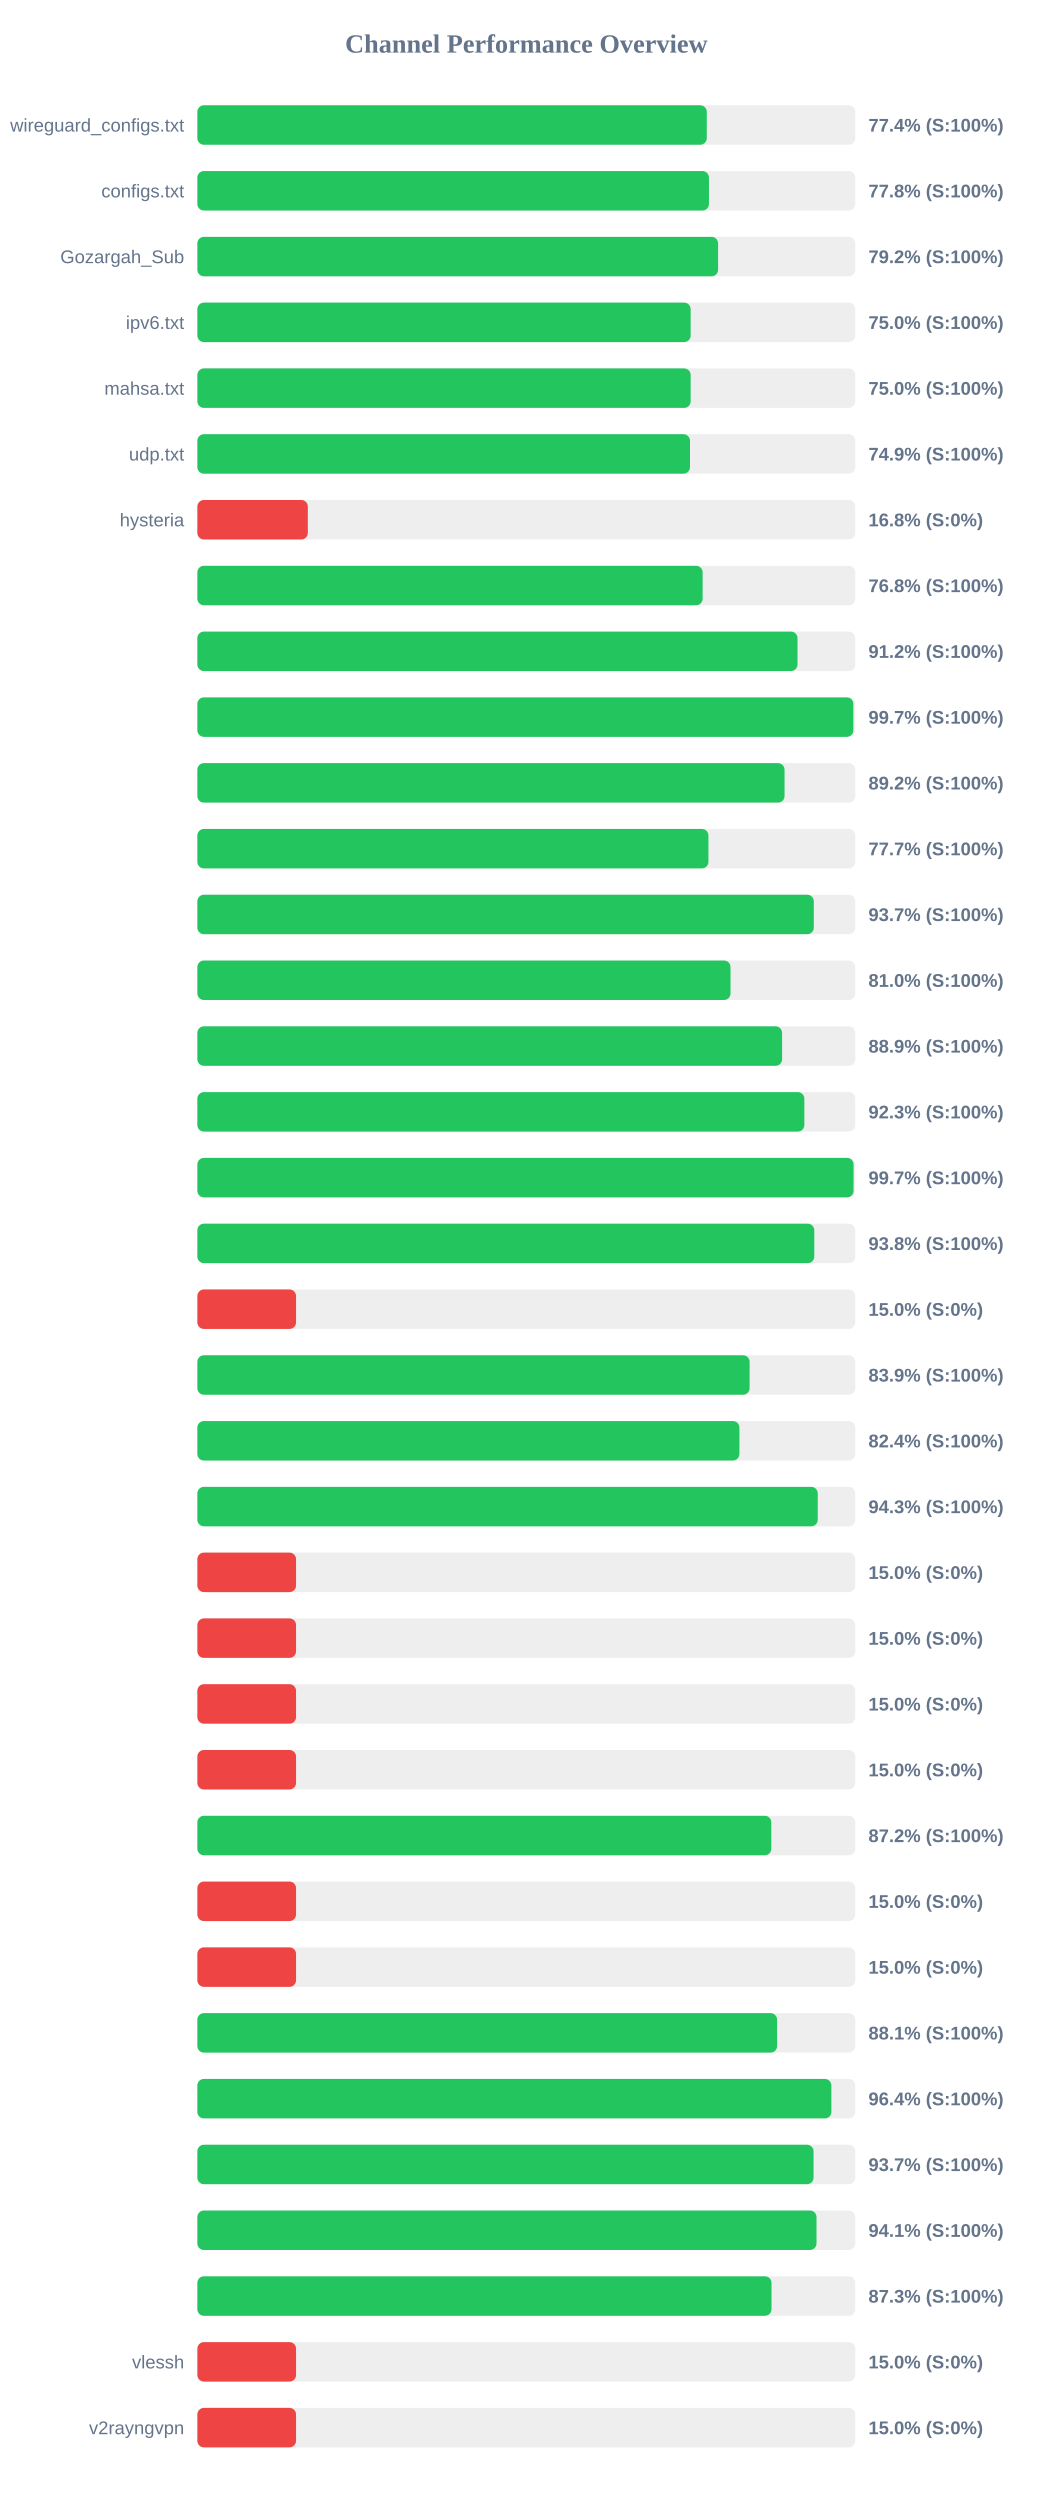
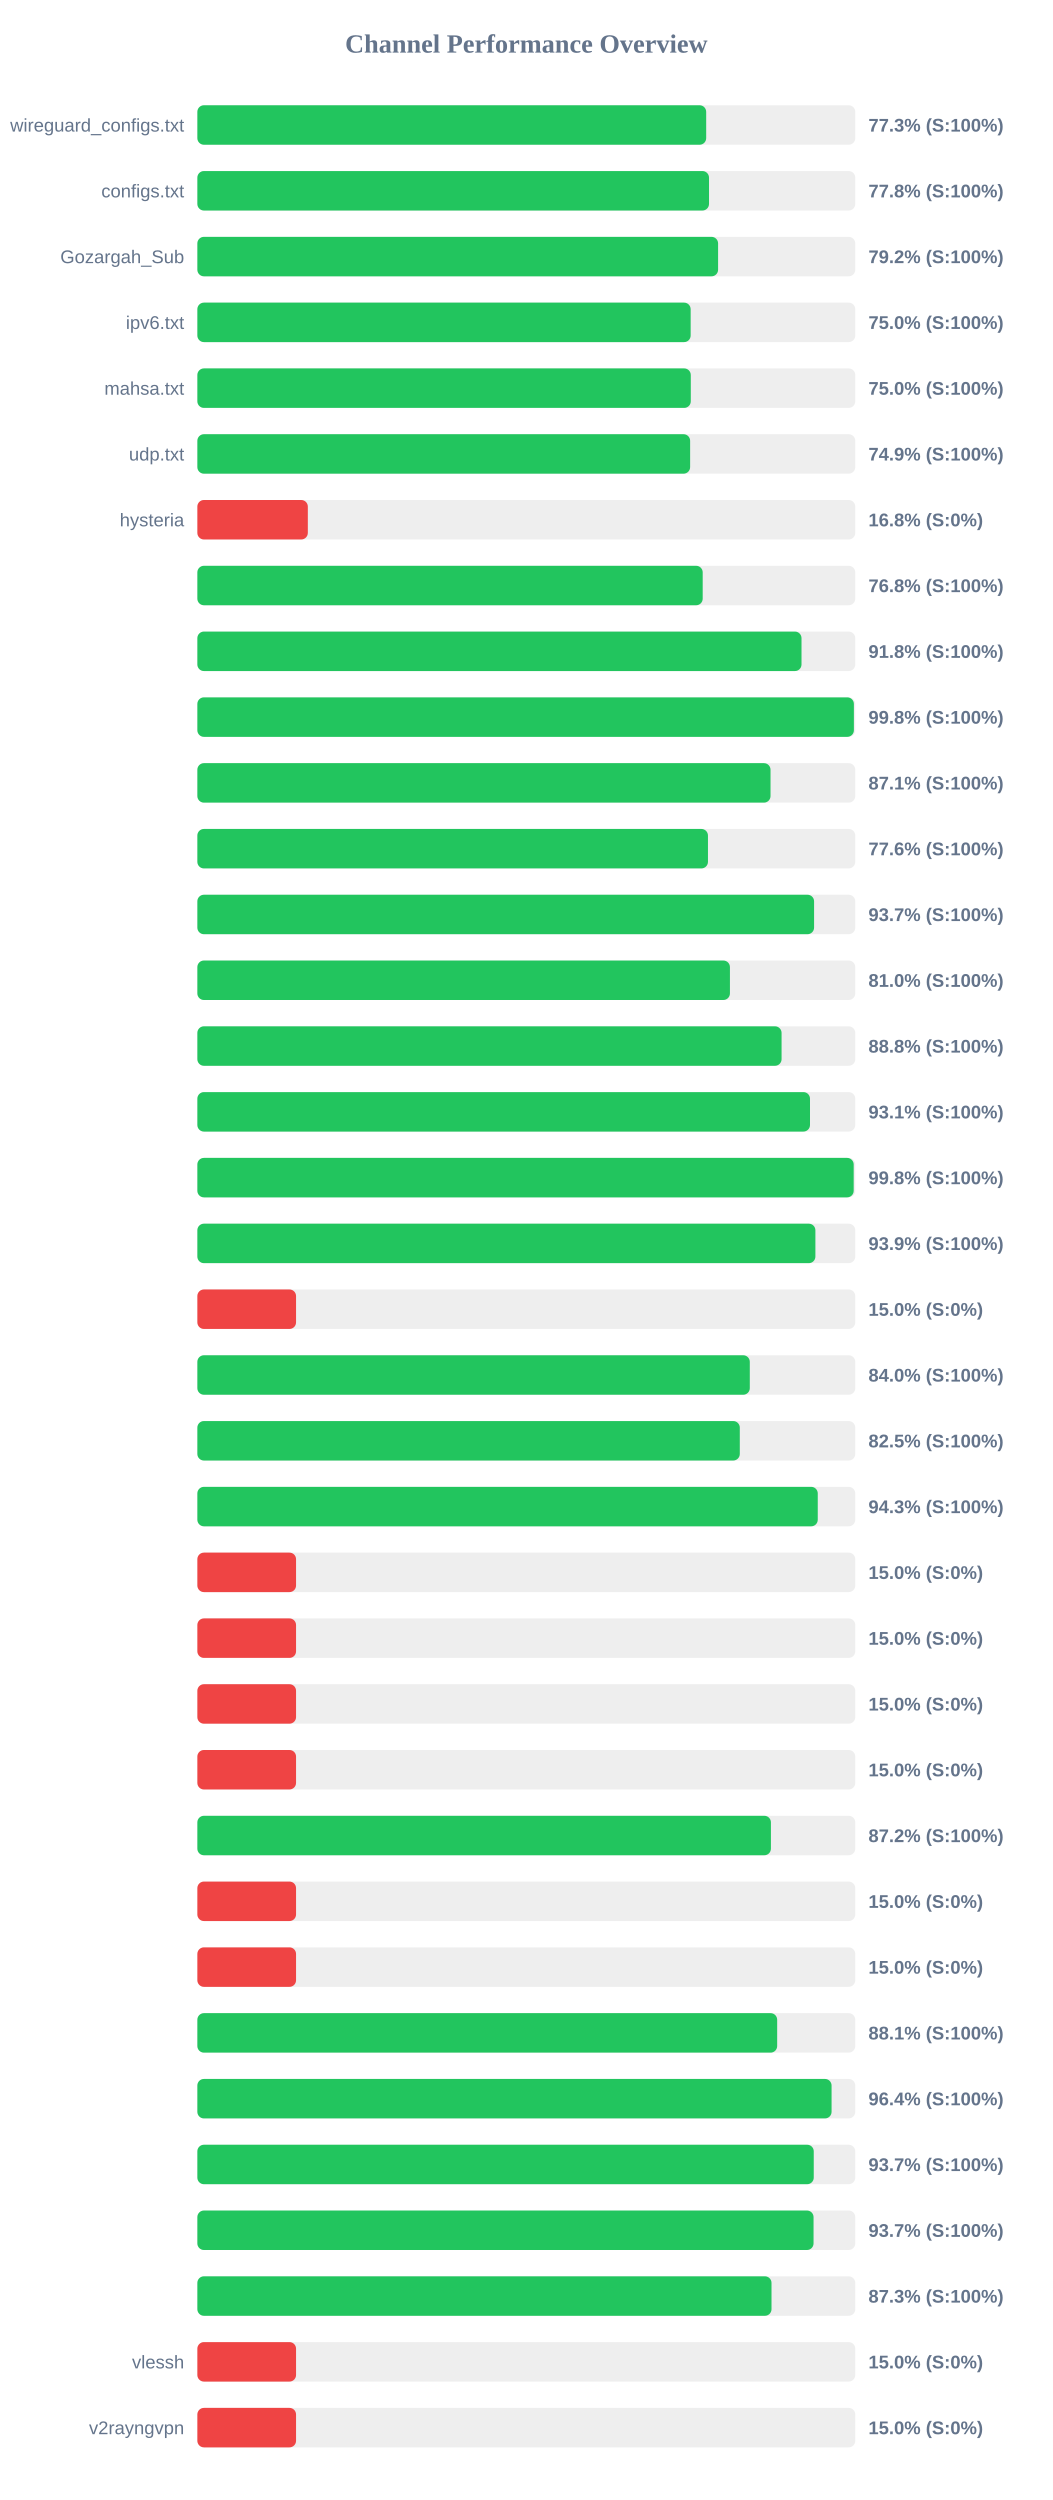
<svg xmlns="http://www.w3.org/2000/svg" width="800" height="1900" version="1.1">
  <style>
        .row { font: 14px Arial; fill: #64748b; }
        .score { font: bold 14px Arial; fill: #64748b; }
    </style>
  <text x="400" y="40" text-anchor="middle" font-size="20px" font-weight="bold" fill="#64748b">Channel Performance Overview</text>
  <rect x="150" y="80" width="500" height="30" fill="#eee" rx="5" />
-   <rect x="150" y="80" width="387.15" height="30" fill="#22c55e" rx="5" />
+   <rect x="150" y="80" width="386.7" height="30" fill="#22c55e" rx="5" />
  <text x="140" y="100" text-anchor="end" class="row">wireguard_configs.txt</text>
-   <text x="660" y="100" text-anchor="start" class="score">77.4% (S:100%)</text>
+   <text x="660" y="100" text-anchor="start" class="score">77.3% (S:100%)</text>
  <rect x="150" y="130" width="500" height="30" fill="#eee" rx="5" />
-   <rect x="150" y="130" width="388.8" height="30" fill="#22c55e" rx="5" />
+   <rect x="150" y="130" width="388.85" height="30" fill="#22c55e" rx="5" />
  <text x="140" y="150" text-anchor="end" class="row">configs.txt</text>
  <text x="660" y="150" text-anchor="start" class="score">77.8% (S:100%)</text>
  <rect x="150" y="180" width="500" height="30" fill="#eee" rx="5" />
  <rect x="150" y="180" width="395.75" height="30" fill="#22c55e" rx="5" />
  <text x="140" y="200" text-anchor="end" class="row">Gozargah_Sub</text>
  <text x="660" y="200" text-anchor="start" class="score">79.2% (S:100%)</text>
  <rect x="150" y="230" width="500" height="30" fill="#eee" rx="5" />
  <rect x="150" y="230" width="374.9" height="30" fill="#22c55e" rx="5" />
  <text x="140" y="250" text-anchor="end" class="row">ipv6.txt</text>
  <text x="660" y="250" text-anchor="start" class="score">75.0% (S:100%)</text>
  <rect x="150" y="280" width="500" height="30" fill="#eee" rx="5" />
-   <rect x="150" y="280" width="374.9" height="30" fill="#22c55e" rx="5" />
+   <rect x="150" y="280" width="375.0" height="30" fill="#22c55e" rx="5" />
  <text x="140" y="300" text-anchor="end" class="row">mahsa.txt</text>
  <text x="660" y="300" text-anchor="start" class="score">75.0% (S:100%)</text>
  <rect x="150" y="330" width="500" height="30" fill="#eee" rx="5" />
-   <rect x="150" y="330" width="374.4" height="30" fill="#22c55e" rx="5" />
+   <rect x="150" y="330" width="374.5" height="30" fill="#22c55e" rx="5" />
  <text x="140" y="350" text-anchor="end" class="row">udp.txt</text>
  <text x="660" y="350" text-anchor="start" class="score">74.9% (S:100%)</text>
  <rect x="150" y="380" width="500" height="30" fill="#eee" rx="5" />
  <rect x="150" y="380" width="83.95" height="30" fill="#ef4444" rx="5" />
  <text x="140" y="400" text-anchor="end" class="row">hysteria</text>
  <text x="660" y="400" text-anchor="start" class="score">16.8% (S:0%)</text>
  <rect x="150" y="430" width="500" height="30" fill="#eee" rx="5" />
-   <rect x="150" y="430" width="384.0" height="30" fill="#22c55e" rx="5" />
+   <rect x="150" y="430" width="384.05" height="30" fill="#22c55e" rx="5" />
  <text x="140" y="450" text-anchor="end" class="row" />
  <text x="660" y="450" text-anchor="start" class="score">76.8% (S:100%)</text>
  <rect x="150" y="480" width="500" height="30" fill="#eee" rx="5" />
-   <rect x="150" y="480" width="456.1" height="30" fill="#22c55e" rx="5" />
+   <rect x="150" y="480" width="459.15" height="30" fill="#22c55e" rx="5" />
  <text x="140" y="500" text-anchor="end" class="row" />
-   <text x="660" y="500" text-anchor="start" class="score">91.2% (S:100%)</text>
+   <text x="660" y="500" text-anchor="start" class="score">91.8% (S:100%)</text>
  <rect x="150" y="530" width="500" height="30" fill="#eee" rx="5" />
-   <rect x="150" y="530" width="498.55" height="30" fill="#22c55e" rx="5" />
+   <rect x="150" y="530" width="498.95" height="30" fill="#22c55e" rx="5" />
  <text x="140" y="550" text-anchor="end" class="row" />
-   <text x="660" y="550" text-anchor="start" class="score">99.7% (S:100%)</text>
+   <text x="660" y="550" text-anchor="start" class="score">99.8% (S:100%)</text>
  <rect x="150" y="580" width="500" height="30" fill="#eee" rx="5" />
-   <rect x="150" y="580" width="446.25" height="30" fill="#22c55e" rx="5" />
+   <rect x="150" y="580" width="435.6" height="30" fill="#22c55e" rx="5" />
  <text x="140" y="600" text-anchor="end" class="row" />
-   <text x="660" y="600" text-anchor="start" class="score">89.2% (S:100%)</text>
+   <text x="660" y="600" text-anchor="start" class="score">87.1% (S:100%)</text>
  <rect x="150" y="630" width="500" height="30" fill="#eee" rx="5" />
-   <rect x="150" y="630" width="388.4" height="30" fill="#22c55e" rx="5" />
+   <rect x="150" y="630" width="388.05" height="30" fill="#22c55e" rx="5" />
  <text x="140" y="650" text-anchor="end" class="row" />
-   <text x="660" y="650" text-anchor="start" class="score">77.7% (S:100%)</text>
+   <text x="660" y="650" text-anchor="start" class="score">77.6% (S:100%)</text>
  <rect x="150" y="680" width="500" height="30" fill="#eee" rx="5" />
-   <rect x="150" y="680" width="468.5" height="30" fill="#22c55e" rx="5" />
+   <rect x="150" y="680" width="468.7" height="30" fill="#22c55e" rx="5" />
  <text x="140" y="700" text-anchor="end" class="row" />
  <text x="660" y="700" text-anchor="start" class="score">93.7% (S:100%)</text>
  <rect x="150" y="730" width="500" height="30" fill="#eee" rx="5" />
-   <rect x="150" y="730" width="405.2" height="30" fill="#22c55e" rx="5" />
+   <rect x="150" y="730" width="404.75" height="30" fill="#22c55e" rx="5" />
  <text x="140" y="750" text-anchor="end" class="row" />
  <text x="660" y="750" text-anchor="start" class="score">81.0% (S:100%)</text>
  <rect x="150" y="780" width="500" height="30" fill="#eee" rx="5" />
-   <rect x="150" y="780" width="444.4" height="30" fill="#22c55e" rx="5" />
+   <rect x="150" y="780" width="444.0" height="30" fill="#22c55e" rx="5" />
  <text x="140" y="800" text-anchor="end" class="row" />
-   <text x="660" y="800" text-anchor="start" class="score">88.9% (S:100%)</text>
+   <text x="660" y="800" text-anchor="start" class="score">88.8% (S:100%)</text>
  <rect x="150" y="830" width="500" height="30" fill="#eee" rx="5" />
-   <rect x="150" y="830" width="461.3" height="30" fill="#22c55e" rx="5" />
+   <rect x="150" y="830" width="465.6" height="30" fill="#22c55e" rx="5" />
  <text x="140" y="850" text-anchor="end" class="row" />
-   <text x="660" y="850" text-anchor="start" class="score">92.3% (S:100%)</text>
+   <text x="660" y="850" text-anchor="start" class="score">93.1% (S:100%)</text>
  <rect x="150" y="880" width="500" height="30" fill="#eee" rx="5" />
-   <rect x="150" y="880" width="498.7" height="30" fill="#22c55e" rx="5" />
+   <rect x="150" y="880" width="498.8" height="30" fill="#22c55e" rx="5" />
  <text x="140" y="900" text-anchor="end" class="row" />
-   <text x="660" y="900" text-anchor="start" class="score">99.7% (S:100%)</text>
+   <text x="660" y="900" text-anchor="start" class="score">99.8% (S:100%)</text>
  <rect x="150" y="930" width="500" height="30" fill="#eee" rx="5" />
-   <rect x="150" y="930" width="468.85" height="30" fill="#22c55e" rx="5" />
+   <rect x="150" y="930" width="469.7" height="30" fill="#22c55e" rx="5" />
  <text x="140" y="950" text-anchor="end" class="row" />
-   <text x="660" y="950" text-anchor="start" class="score">93.8% (S:100%)</text>
+   <text x="660" y="950" text-anchor="start" class="score">93.9% (S:100%)</text>
  <rect x="150" y="980" width="500" height="30" fill="#eee" rx="5" />
  <rect x="150" y="980" width="75.0" height="30" fill="#ef4444" rx="5" />
  <text x="140" y="1000" text-anchor="end" class="row" />
  <text x="660" y="1000" text-anchor="start" class="score">15.0% (S:0%)</text>
  <rect x="150" y="1030" width="500" height="30" fill="#eee" rx="5" />
-   <rect x="150" y="1030" width="419.7" height="30" fill="#22c55e" rx="5" />
+   <rect x="150" y="1030" width="419.85" height="30" fill="#22c55e" rx="5" />
  <text x="140" y="1050" text-anchor="end" class="row" />
-   <text x="660" y="1050" text-anchor="start" class="score">83.9% (S:100%)</text>
+   <text x="660" y="1050" text-anchor="start" class="score">84.0% (S:100%)</text>
  <rect x="150" y="1080" width="500" height="30" fill="#eee" rx="5" />
-   <rect x="150" y="1080" width="411.95" height="30" fill="#22c55e" rx="5" />
+   <rect x="150" y="1080" width="412.25" height="30" fill="#22c55e" rx="5" />
  <text x="140" y="1100" text-anchor="end" class="row" />
-   <text x="660" y="1100" text-anchor="start" class="score">82.4% (S:100%)</text>
+   <text x="660" y="1100" text-anchor="start" class="score">82.5% (S:100%)</text>
  <rect x="150" y="1130" width="500" height="30" fill="#eee" rx="5" />
  <rect x="150" y="1130" width="471.5" height="30" fill="#22c55e" rx="5" />
  <text x="140" y="1150" text-anchor="end" class="row" />
  <text x="660" y="1150" text-anchor="start" class="score">94.3% (S:100%)</text>
  <rect x="150" y="1180" width="500" height="30" fill="#eee" rx="5" />
  <rect x="150" y="1180" width="75.0" height="30" fill="#ef4444" rx="5" />
  <text x="140" y="1200" text-anchor="end" class="row" />
  <text x="660" y="1200" text-anchor="start" class="score">15.0% (S:0%)</text>
  <rect x="150" y="1230" width="500" height="30" fill="#eee" rx="5" />
  <rect x="150" y="1230" width="75.0" height="30" fill="#ef4444" rx="5" />
  <text x="140" y="1250" text-anchor="end" class="row" />
  <text x="660" y="1250" text-anchor="start" class="score">15.0% (S:0%)</text>
  <rect x="150" y="1280" width="500" height="30" fill="#eee" rx="5" />
  <rect x="150" y="1280" width="75.0" height="30" fill="#ef4444" rx="5" />
  <text x="140" y="1300" text-anchor="end" class="row" />
  <text x="660" y="1300" text-anchor="start" class="score">15.0% (S:0%)</text>
  <rect x="150" y="1330" width="500" height="30" fill="#eee" rx="5" />
  <rect x="150" y="1330" width="75.0" height="30" fill="#ef4444" rx="5" />
  <text x="140" y="1350" text-anchor="end" class="row" />
  <text x="660" y="1350" text-anchor="start" class="score">15.0% (S:0%)</text>
  <rect x="150" y="1380" width="500" height="30" fill="#eee" rx="5" />
-   <rect x="150" y="1380" width="436.2" height="30" fill="#22c55e" rx="5" />
+   <rect x="150" y="1380" width="435.9" height="30" fill="#22c55e" rx="5" />
  <text x="140" y="1400" text-anchor="end" class="row" />
  <text x="660" y="1400" text-anchor="start" class="score">87.2% (S:100%)</text>
  <rect x="150" y="1430" width="500" height="30" fill="#eee" rx="5" />
  <rect x="150" y="1430" width="75.0" height="30" fill="#ef4444" rx="5" />
  <text x="140" y="1450" text-anchor="end" class="row" />
  <text x="660" y="1450" text-anchor="start" class="score">15.0% (S:0%)</text>
  <rect x="150" y="1480" width="500" height="30" fill="#eee" rx="5" />
  <rect x="150" y="1480" width="75.0" height="30" fill="#ef4444" rx="5" />
  <text x="140" y="1500" text-anchor="end" class="row" />
  <text x="660" y="1500" text-anchor="start" class="score">15.0% (S:0%)</text>
  <rect x="150" y="1530" width="500" height="30" fill="#eee" rx="5" />
-   <rect x="150" y="1530" width="440.6" height="30" fill="#22c55e" rx="5" />
+   <rect x="150" y="1530" width="440.65" height="30" fill="#22c55e" rx="5" />
  <text x="140" y="1550" text-anchor="end" class="row" />
  <text x="660" y="1550" text-anchor="start" class="score">88.1% (S:100%)</text>
  <rect x="150" y="1580" width="500" height="30" fill="#eee" rx="5" />
-   <rect x="150" y="1580" width="481.85" height="30" fill="#22c55e" rx="5" />
+   <rect x="150" y="1580" width="482.0" height="30" fill="#22c55e" rx="5" />
  <text x="140" y="1600" text-anchor="end" class="row" />
  <text x="660" y="1600" text-anchor="start" class="score">96.4% (S:100%)</text>
  <rect x="150" y="1630" width="500" height="30" fill="#eee" rx="5" />
-   <rect x="150" y="1630" width="468.3" height="30" fill="#22c55e" rx="5" />
+   <rect x="150" y="1630" width="468.45" height="30" fill="#22c55e" rx="5" />
  <text x="140" y="1650" text-anchor="end" class="row" />
  <text x="660" y="1650" text-anchor="start" class="score">93.7% (S:100%)</text>
  <rect x="150" y="1680" width="500" height="30" fill="#eee" rx="5" />
-   <rect x="150" y="1680" width="470.55" height="30" fill="#22c55e" rx="5" />
+   <rect x="150" y="1680" width="468.3" height="30" fill="#22c55e" rx="5" />
  <text x="140" y="1700" text-anchor="end" class="row" />
-   <text x="660" y="1700" text-anchor="start" class="score">94.1% (S:100%)</text>
+   <text x="660" y="1700" text-anchor="start" class="score">93.7% (S:100%)</text>
  <rect x="150" y="1730" width="500" height="30" fill="#eee" rx="5" />
  <rect x="150" y="1730" width="436.35" height="30" fill="#22c55e" rx="5" />
  <text x="140" y="1750" text-anchor="end" class="row" />
  <text x="660" y="1750" text-anchor="start" class="score">87.3% (S:100%)</text>
  <rect x="150" y="1780" width="500" height="30" fill="#eee" rx="5" />
  <rect x="150" y="1780" width="75.0" height="30" fill="#ef4444" rx="5" />
  <text x="140" y="1800" text-anchor="end" class="row">vlessh</text>
  <text x="660" y="1800" text-anchor="start" class="score">15.0% (S:0%)</text>
  <rect x="150" y="1830" width="500" height="30" fill="#eee" rx="5" />
  <rect x="150" y="1830" width="75.0" height="30" fill="#ef4444" rx="5" />
  <text x="140" y="1850" text-anchor="end" class="row">v2rayngvpn</text>
  <text x="660" y="1850" text-anchor="start" class="score">15.0% (S:0%)</text>
</svg>
